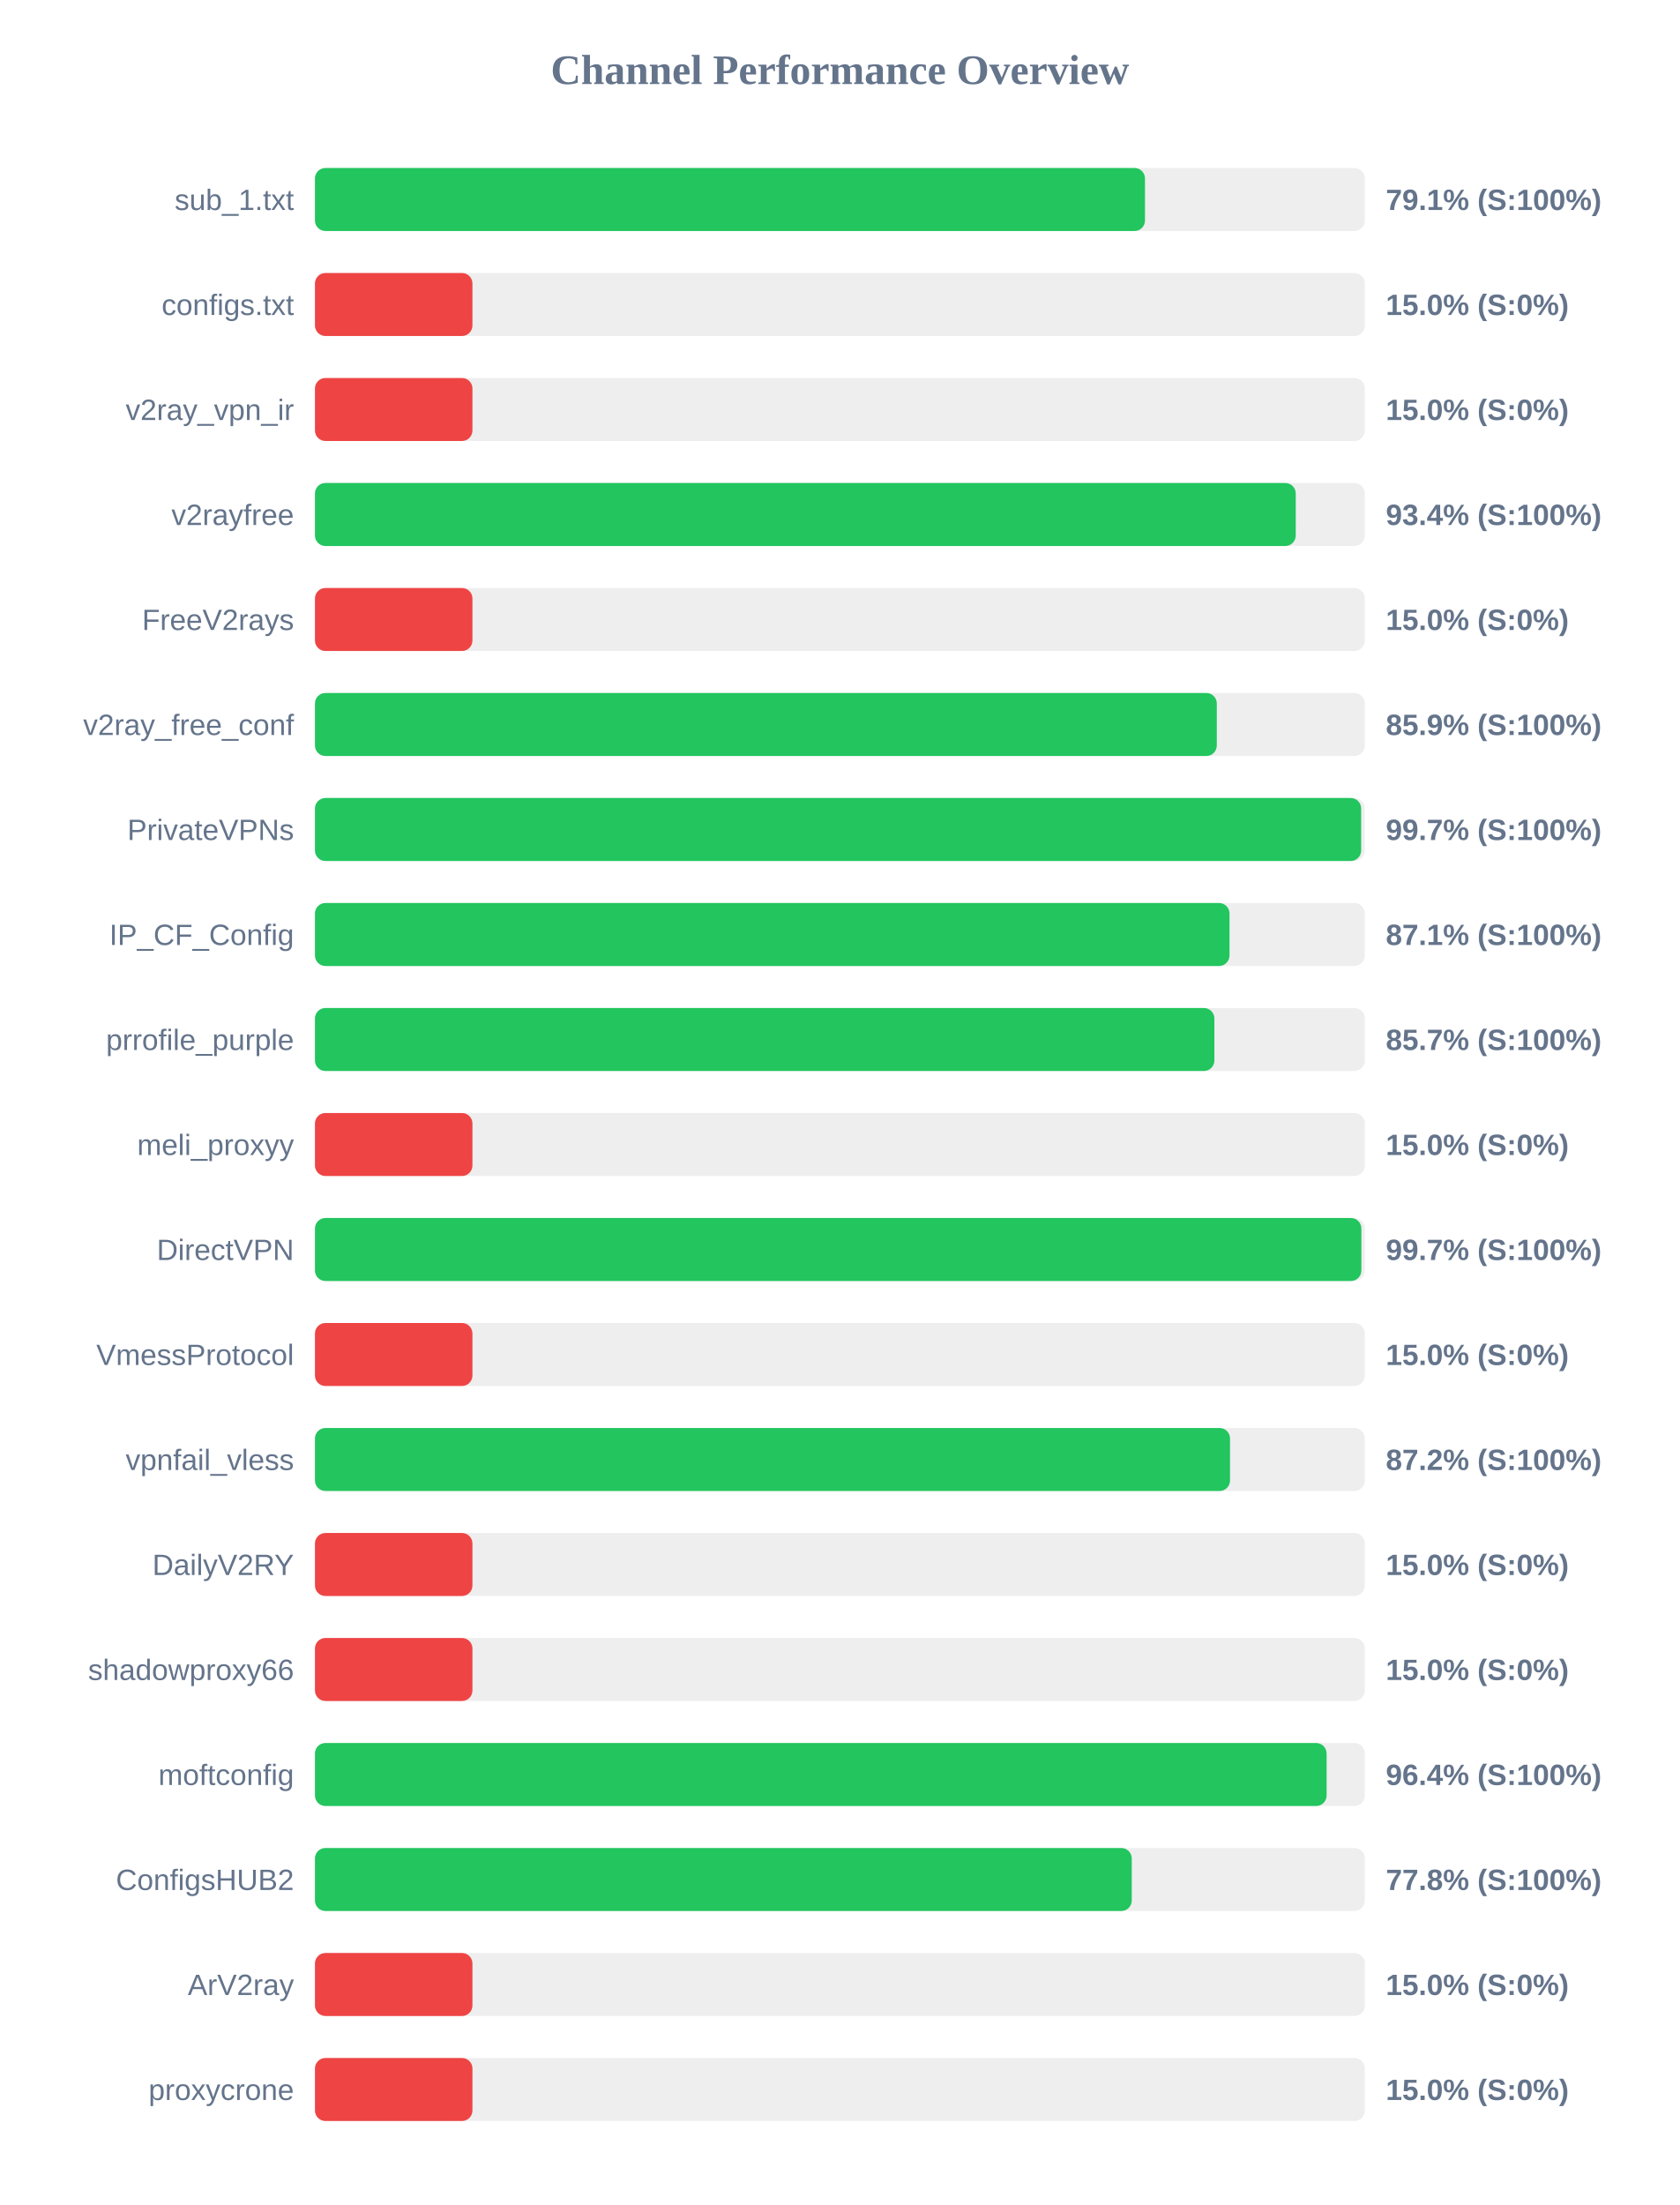
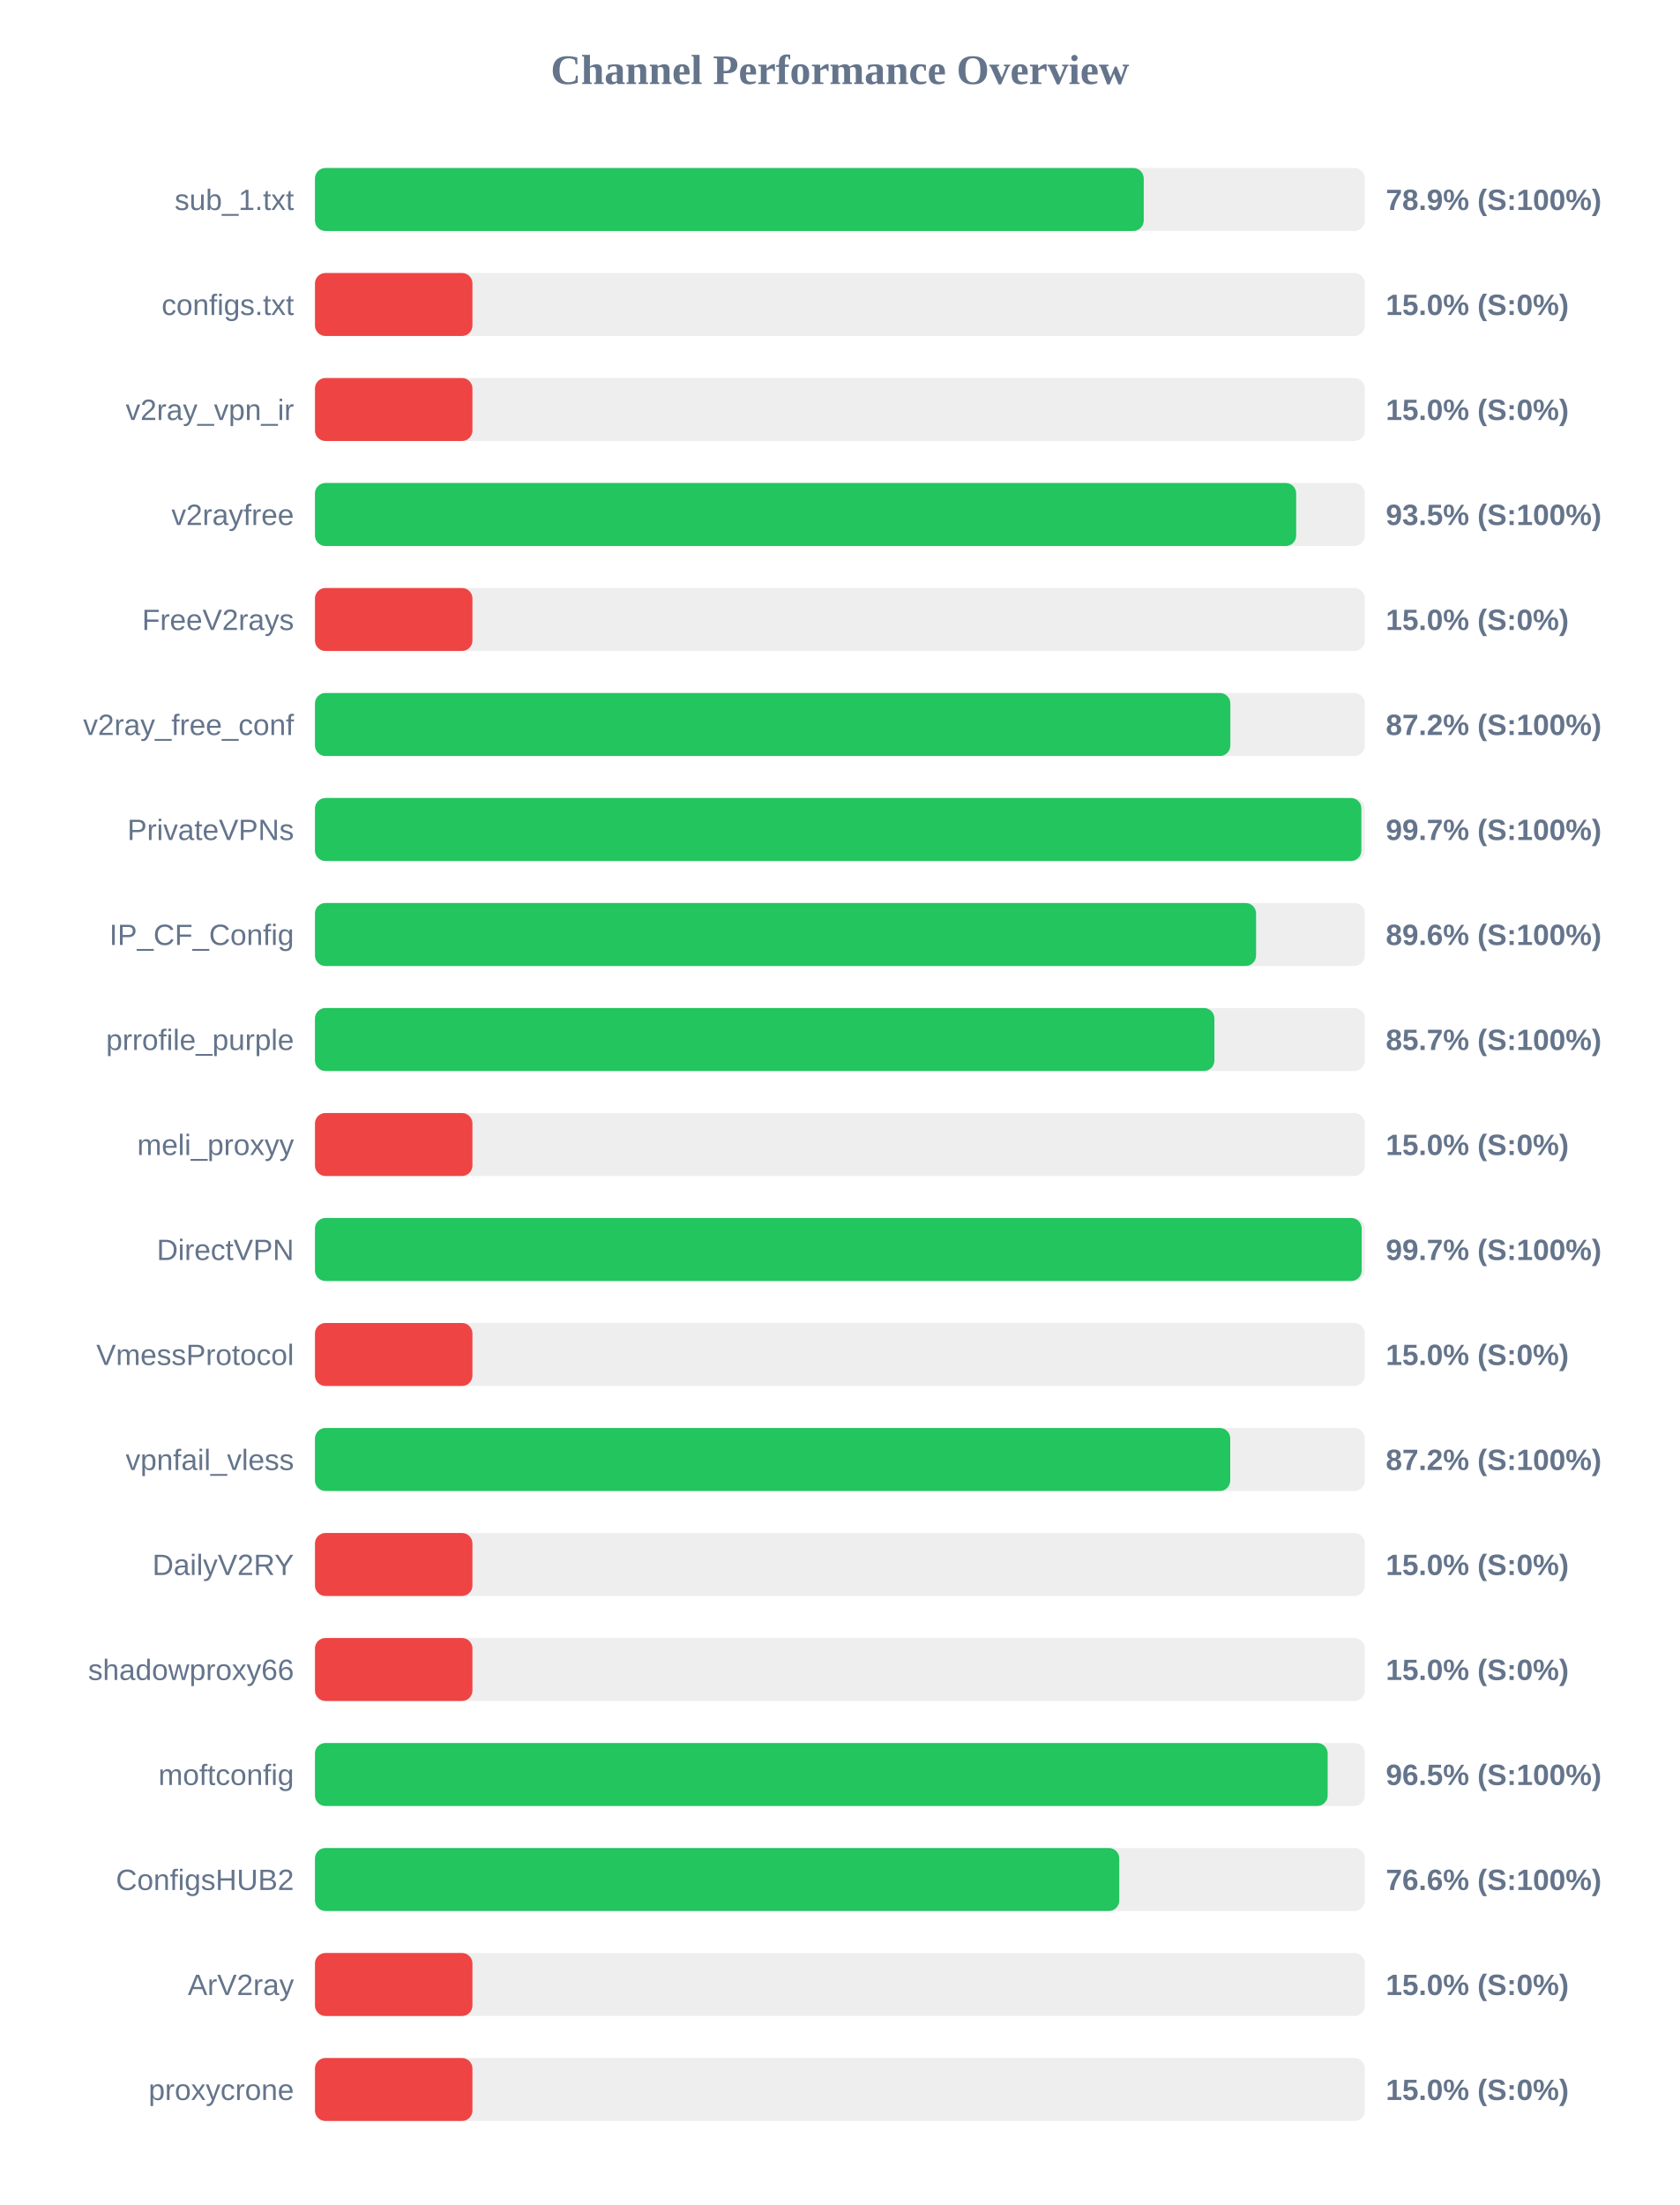
<svg xmlns="http://www.w3.org/2000/svg" width="800" height="1050" version="1.1">
  <style>
        .row { font: 14px Arial; fill: #64748b; }
        .score { font: bold 14px Arial; fill: #64748b; }
    </style>
  <text x="400" y="40" text-anchor="middle" font-size="20px" font-weight="bold" fill="#64748b">Channel Performance Overview</text>
  <rect x="150" y="80" width="500" height="30" fill="#eee" rx="5" />
-   <rect x="150" y="80" width="395.3" height="30" fill="#22c55e" rx="5" />
+   <rect x="150" y="80" width="394.7" height="30" fill="#22c55e" rx="5" />
  <text x="140" y="100" text-anchor="end" class="row">sub_1.txt</text>
-   <text x="660" y="100" text-anchor="start" class="score">79.1% (S:100%)</text>
+   <text x="660" y="100" text-anchor="start" class="score">78.9% (S:100%)</text>
  <rect x="150" y="130" width="500" height="30" fill="#eee" rx="5" />
  <rect x="150" y="130" width="75.0" height="30" fill="#ef4444" rx="5" />
  <text x="140" y="150" text-anchor="end" class="row">configs.txt</text>
  <text x="660" y="150" text-anchor="start" class="score">15.0% (S:0%)</text>
  <rect x="150" y="180" width="500" height="30" fill="#eee" rx="5" />
  <rect x="150" y="180" width="75.0" height="30" fill="#ef4444" rx="5" />
  <text x="140" y="200" text-anchor="end" class="row">v2ray_vpn_ir</text>
  <text x="660" y="200" text-anchor="start" class="score">15.0% (S:0%)</text>
  <rect x="150" y="230" width="500" height="30" fill="#eee" rx="5" />
-   <rect x="150" y="230" width="467.1" height="30" fill="#22c55e" rx="5" />
+   <rect x="150" y="230" width="467.3" height="30" fill="#22c55e" rx="5" />
  <text x="140" y="250" text-anchor="end" class="row">v2rayfree</text>
-   <text x="660" y="250" text-anchor="start" class="score">93.4% (S:100%)</text>
+   <text x="660" y="250" text-anchor="start" class="score">93.5% (S:100%)</text>
  <rect x="150" y="280" width="500" height="30" fill="#eee" rx="5" />
  <rect x="150" y="280" width="75.0" height="30" fill="#ef4444" rx="5" />
  <text x="140" y="300" text-anchor="end" class="row">FreeV2rays</text>
  <text x="660" y="300" text-anchor="start" class="score">15.0% (S:0%)</text>
  <rect x="150" y="330" width="500" height="30" fill="#eee" rx="5" />
-   <rect x="150" y="330" width="429.5" height="30" fill="#22c55e" rx="5" />
+   <rect x="150" y="330" width="435.95" height="30" fill="#22c55e" rx="5" />
  <text x="140" y="350" text-anchor="end" class="row">v2ray_free_conf</text>
-   <text x="660" y="350" text-anchor="start" class="score">85.9% (S:100%)</text>
+   <text x="660" y="350" text-anchor="start" class="score">87.2% (S:100%)</text>
  <rect x="150" y="380" width="500" height="30" fill="#eee" rx="5" />
-   <rect x="150" y="380" width="498.25" height="30" fill="#22c55e" rx="5" />
+   <rect x="150" y="380" width="498.35" height="30" fill="#22c55e" rx="5" />
  <text x="140" y="400" text-anchor="end" class="row">PrivateVPNs</text>
  <text x="660" y="400" text-anchor="start" class="score">99.7% (S:100%)</text>
  <rect x="150" y="430" width="500" height="30" fill="#eee" rx="5" />
-   <rect x="150" y="430" width="435.55" height="30" fill="#22c55e" rx="5" />
+   <rect x="150" y="430" width="448.2" height="30" fill="#22c55e" rx="5" />
  <text x="140" y="450" text-anchor="end" class="row">IP_CF_Config</text>
-   <text x="660" y="450" text-anchor="start" class="score">87.1% (S:100%)</text>
+   <text x="660" y="450" text-anchor="start" class="score">89.6% (S:100%)</text>
  <rect x="150" y="480" width="500" height="30" fill="#eee" rx="5" />
  <rect x="150" y="480" width="428.35" height="30" fill="#22c55e" rx="5" />
  <text x="140" y="500" text-anchor="end" class="row">prrofile_purple</text>
  <text x="660" y="500" text-anchor="start" class="score">85.7% (S:100%)</text>
  <rect x="150" y="530" width="500" height="30" fill="#eee" rx="5" />
  <rect x="150" y="530" width="75.0" height="30" fill="#ef4444" rx="5" />
  <text x="140" y="550" text-anchor="end" class="row">meli_proxyy</text>
  <text x="660" y="550" text-anchor="start" class="score">15.0% (S:0%)</text>
  <rect x="150" y="580" width="500" height="30" fill="#eee" rx="5" />
-   <rect x="150" y="580" width="498.35" height="30" fill="#22c55e" rx="5" />
+   <rect x="150" y="580" width="498.5" height="30" fill="#22c55e" rx="5" />
  <text x="140" y="600" text-anchor="end" class="row">DirectVPN</text>
  <text x="660" y="600" text-anchor="start" class="score">99.7% (S:100%)</text>
  <rect x="150" y="630" width="500" height="30" fill="#eee" rx="5" />
  <rect x="150" y="630" width="75.0" height="30" fill="#ef4444" rx="5" />
  <text x="140" y="650" text-anchor="end" class="row">VmessProtocol</text>
  <text x="660" y="650" text-anchor="start" class="score">15.0% (S:0%)</text>
  <rect x="150" y="680" width="500" height="30" fill="#eee" rx="5" />
-   <rect x="150" y="680" width="435.8" height="30" fill="#22c55e" rx="5" />
+   <rect x="150" y="680" width="435.9" height="30" fill="#22c55e" rx="5" />
  <text x="140" y="700" text-anchor="end" class="row">vpnfail_vless</text>
  <text x="660" y="700" text-anchor="start" class="score">87.2% (S:100%)</text>
  <rect x="150" y="730" width="500" height="30" fill="#eee" rx="5" />
  <rect x="150" y="730" width="75.0" height="30" fill="#ef4444" rx="5" />
  <text x="140" y="750" text-anchor="end" class="row">DailyV2RY</text>
  <text x="660" y="750" text-anchor="start" class="score">15.0% (S:0%)</text>
  <rect x="150" y="780" width="500" height="30" fill="#eee" rx="5" />
  <rect x="150" y="780" width="75.0" height="30" fill="#ef4444" rx="5" />
  <text x="140" y="800" text-anchor="end" class="row">shadowproxy66</text>
  <text x="660" y="800" text-anchor="start" class="score">15.0% (S:0%)</text>
  <rect x="150" y="830" width="500" height="30" fill="#eee" rx="5" />
-   <rect x="150" y="830" width="481.8" height="30" fill="#22c55e" rx="5" />
+   <rect x="150" y="830" width="482.3" height="30" fill="#22c55e" rx="5" />
  <text x="140" y="850" text-anchor="end" class="row">moftconfig</text>
-   <text x="660" y="850" text-anchor="start" class="score">96.4% (S:100%)</text>
+   <text x="660" y="850" text-anchor="start" class="score">96.5% (S:100%)</text>
  <rect x="150" y="880" width="500" height="30" fill="#eee" rx="5" />
-   <rect x="150" y="880" width="389.0" height="30" fill="#22c55e" rx="5" />
+   <rect x="150" y="880" width="383.05" height="30" fill="#22c55e" rx="5" />
  <text x="140" y="900" text-anchor="end" class="row">ConfigsHUB2</text>
-   <text x="660" y="900" text-anchor="start" class="score">77.8% (S:100%)</text>
+   <text x="660" y="900" text-anchor="start" class="score">76.6% (S:100%)</text>
  <rect x="150" y="930" width="500" height="30" fill="#eee" rx="5" />
  <rect x="150" y="930" width="75.0" height="30" fill="#ef4444" rx="5" />
  <text x="140" y="950" text-anchor="end" class="row">ArV2ray</text>
  <text x="660" y="950" text-anchor="start" class="score">15.0% (S:0%)</text>
  <rect x="150" y="980" width="500" height="30" fill="#eee" rx="5" />
  <rect x="150" y="980" width="75.0" height="30" fill="#ef4444" rx="5" />
  <text x="140" y="1000" text-anchor="end" class="row">proxycrone</text>
  <text x="660" y="1000" text-anchor="start" class="score">15.0% (S:0%)</text>
</svg>
